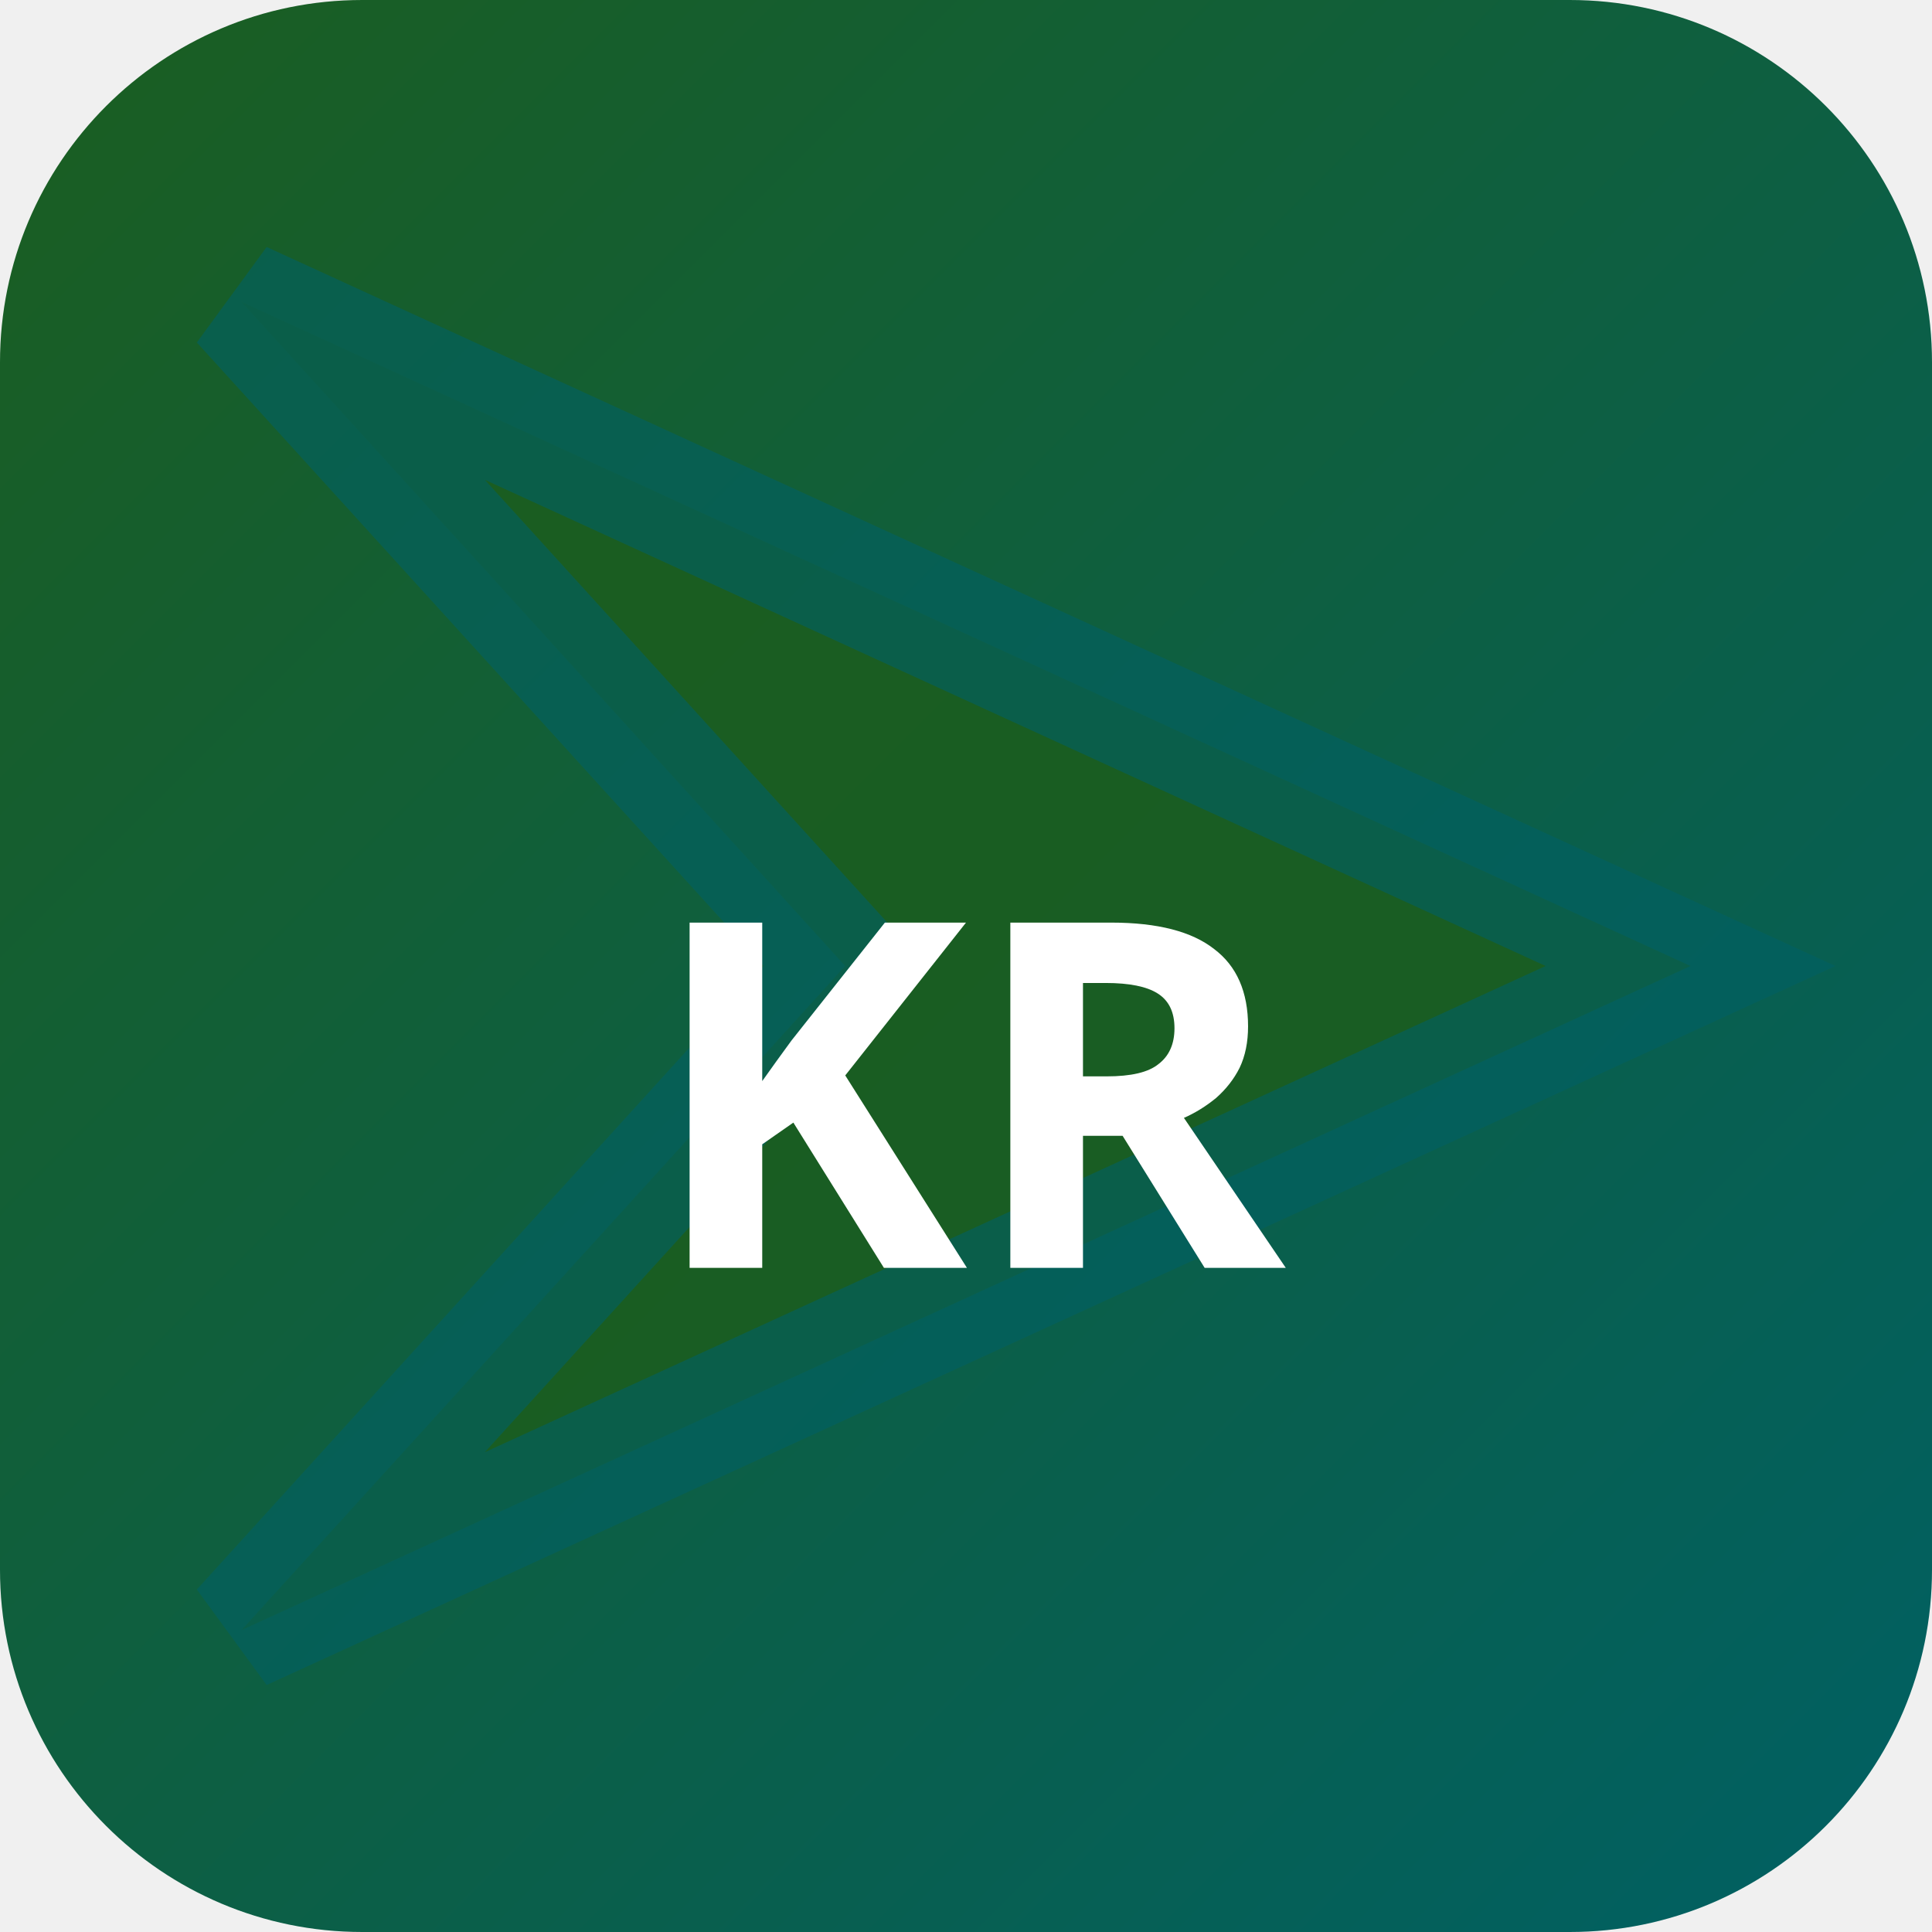
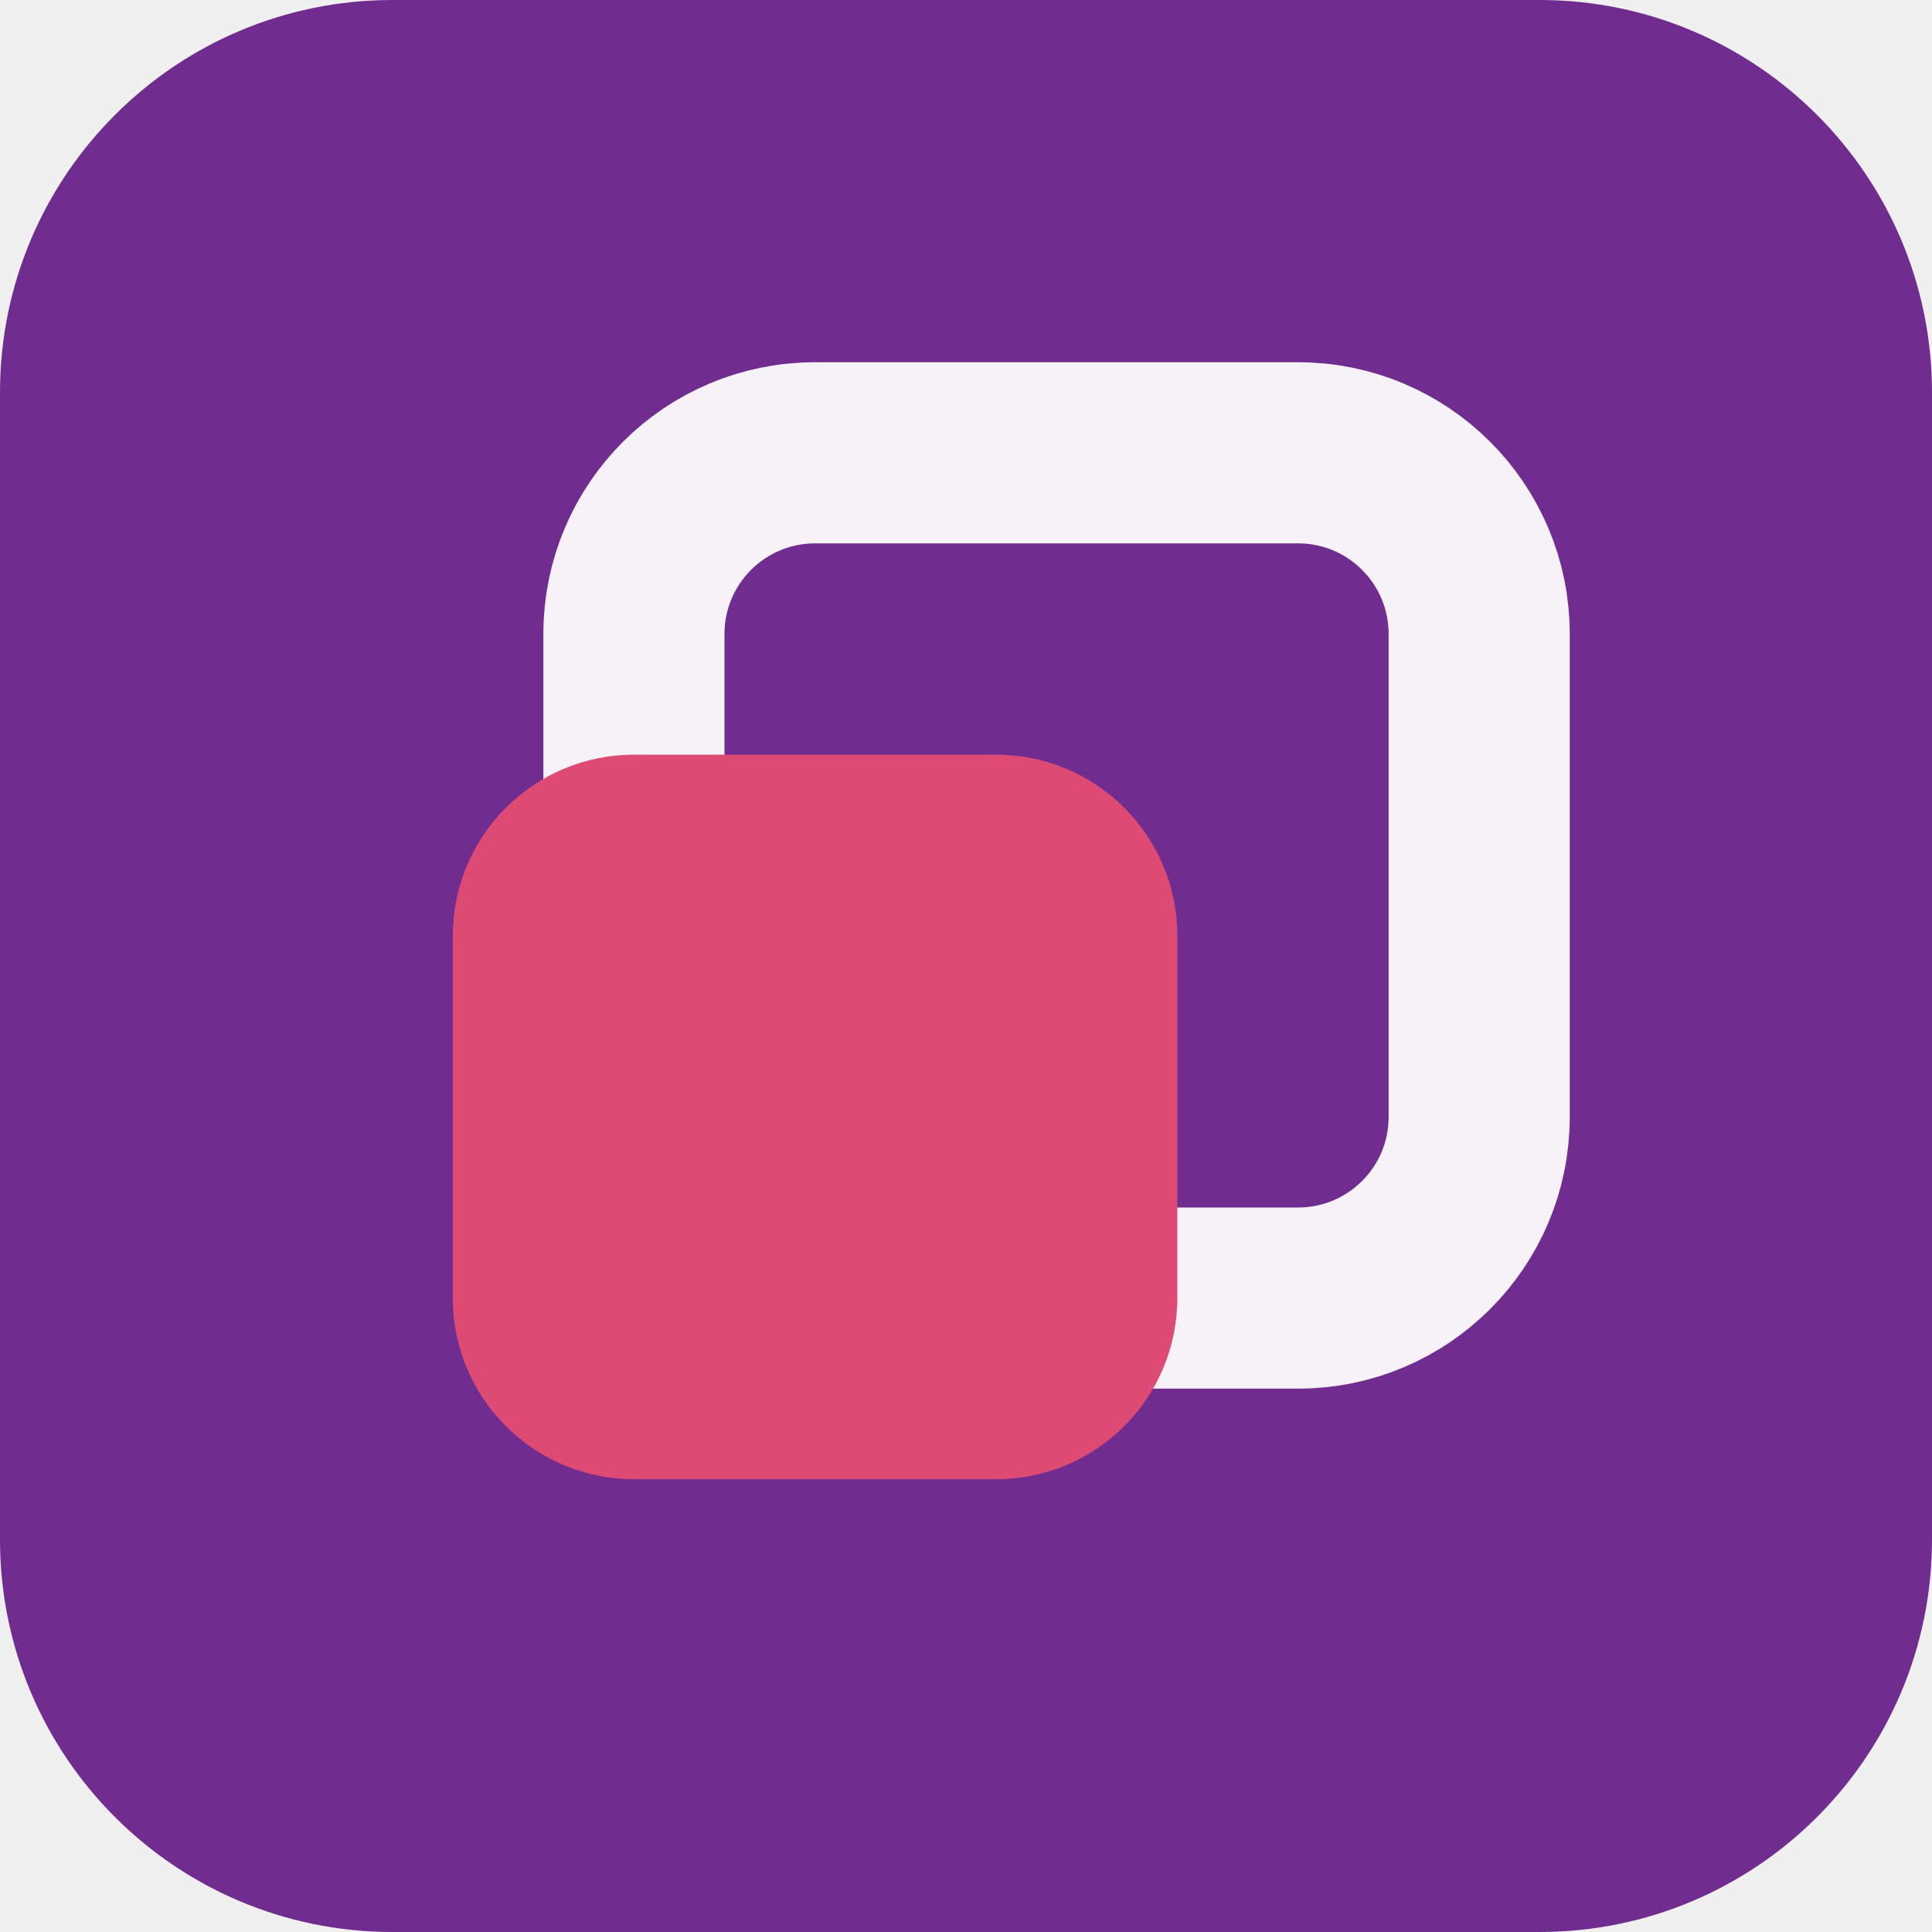
- <svg xmlns="http://www.w3.org/2000/svg" width="32" height="32" viewBox="0 0 32 32">
-   <defs>
-     <linearGradient id="bgkr-p" x1="0" y1="0" x2="1" y2="1">
-       <stop offset="0%" stop-color="#1b5e20" />
-       <stop offset="100%" stop-color="#006064" />
-     </linearGradient>
-   </defs>
-   <rect width="32" height="32" rx="6" fill="url(#bgkr-p)" />
-   <polygon points="4,5 28,16 4,27 14,16" fill="rgba(27,94,32,0.9)" stroke="rgba(0,96,100,0.6)" stroke-width="2" />
-   <text x="16" y="21" text-anchor="middle" fill="#fff" font-size="8" font-weight="700" font-family="system-ui">KR</text>
+ <svg xmlns="http://www.w3.org/2000/svg" width="64" height="64" viewBox="0 0 64 64" role="img">
+   <rect width="64" height="64" rx="13" fill="hsl(281 53% 37%)" />
+   <g transform="rotate(90 32 32)">
+     <rect x="15" y="15" width="28" height="28" rx="6" fill="none" stroke="hsl(281 24% 96%)" stroke-width="6" />
+     <rect x="25" y="25" width="24" height="24" rx="6" fill="hsl(343 68% 58%)" />
+   </g>
</svg>
